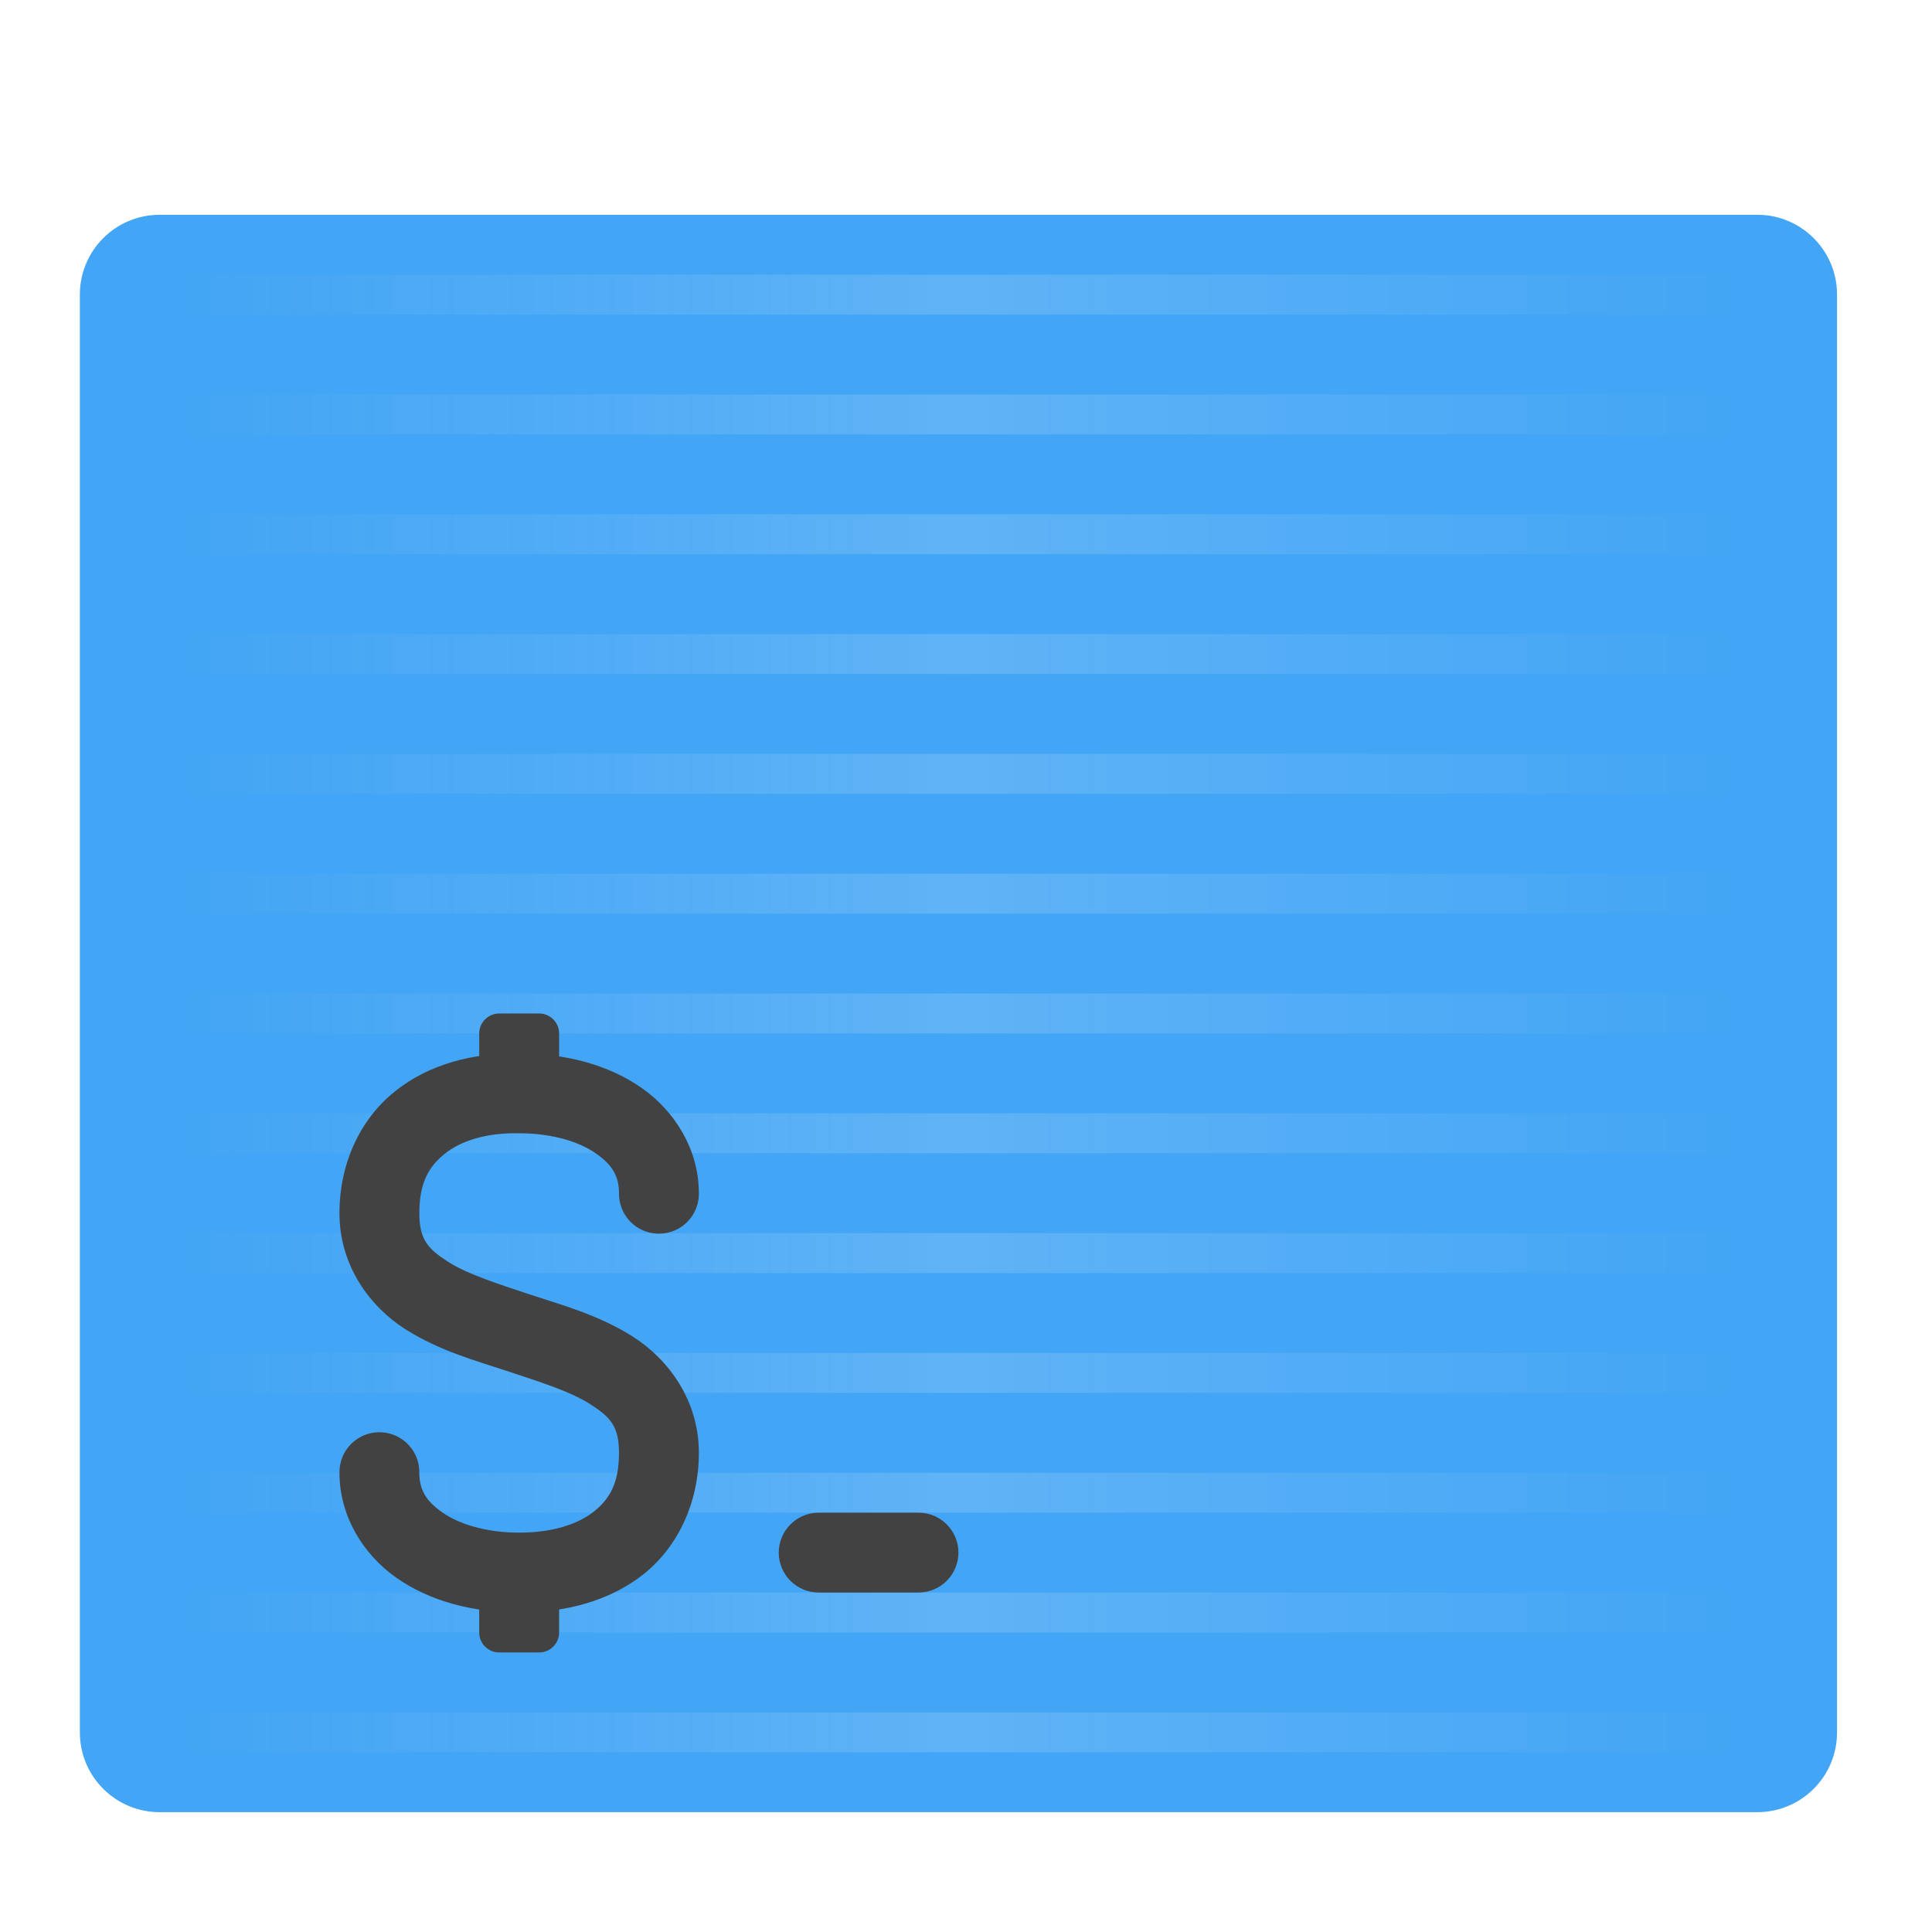
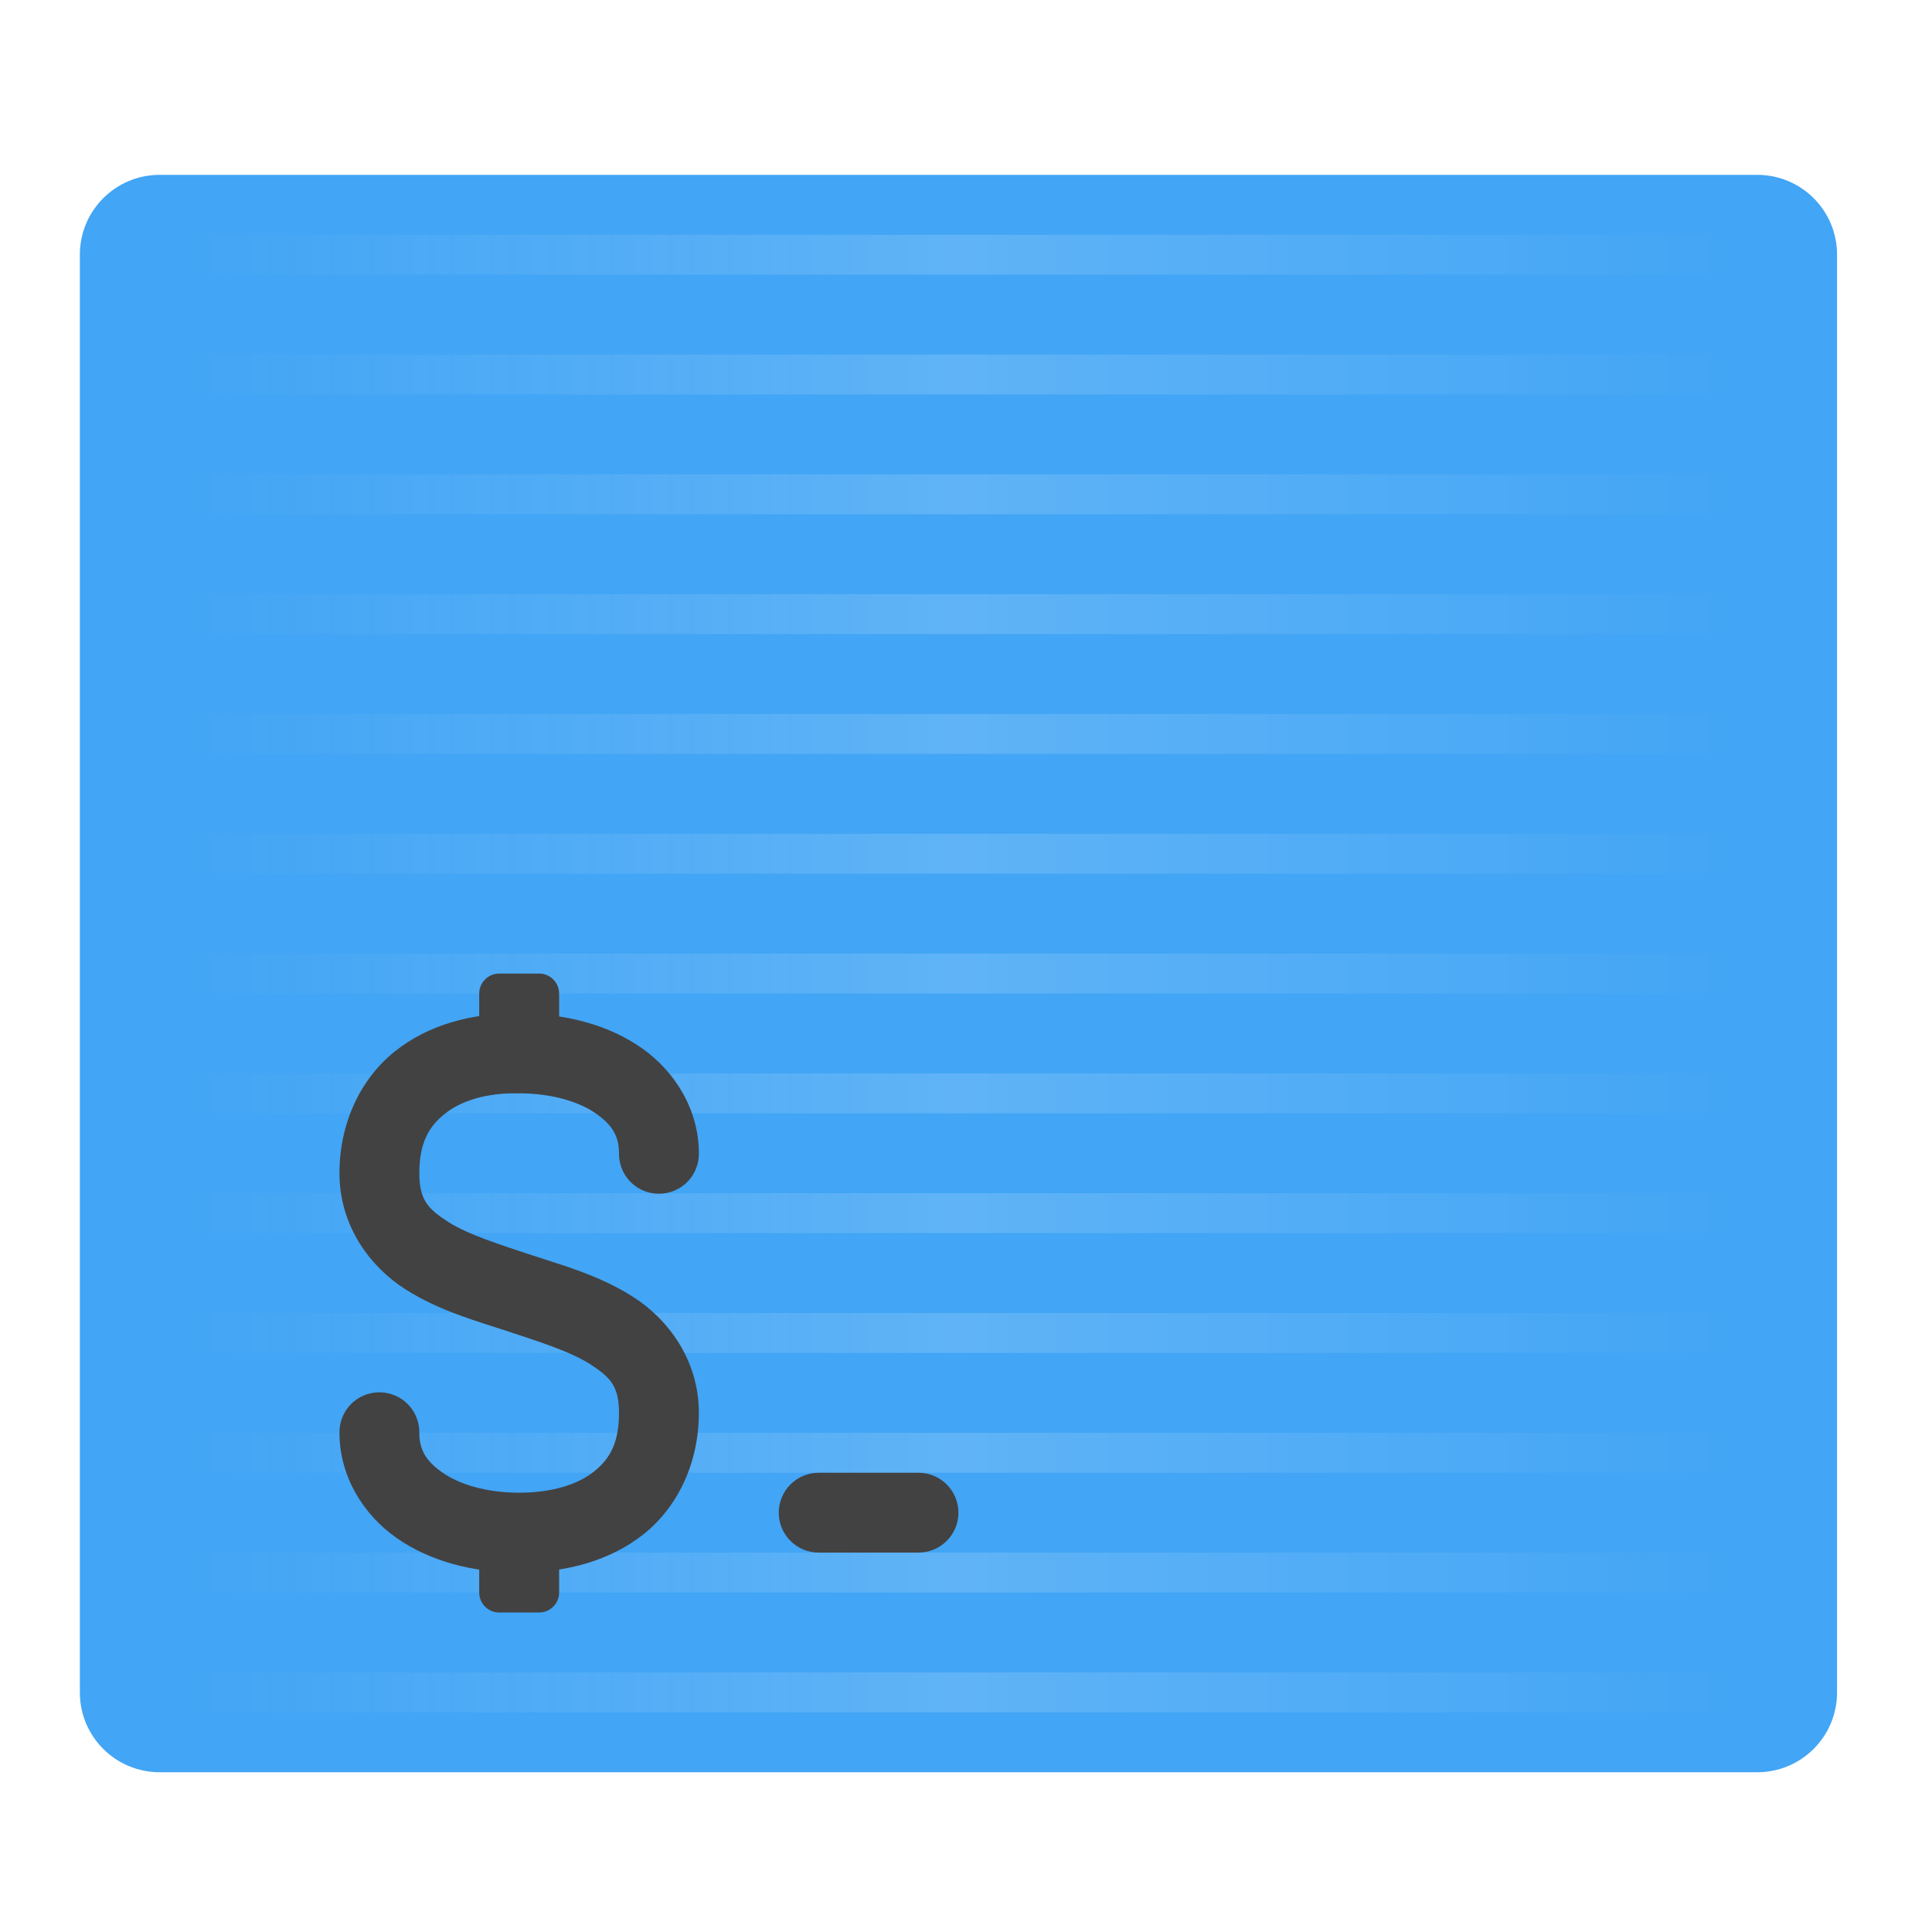
<svg xmlns="http://www.w3.org/2000/svg" width="48px" height="48px" viewBox="0 0 48 48" version="1.1">
  <defs>
-     <linearGradient id="linear0" gradientUnits="userSpaceOnUse" x1="42.333" y1="43" x2="465.667" y2="43" gradientTransform="matrix(0.09375,0,0,0.09375,0.000000625,21.14844)">
+     <linearGradient id="linear0" gradientUnits="userSpaceOnUse" x1="42.333" y1="43" x2="465.667" y2="43" gradientTransform="matrix(0.09375,0,0,0.09375,0.000000625,20.15625)">
      <stop offset="0" style="stop-color:rgb(97.255%,97.255%,97.255%);stop-opacity:0;" />
      <stop offset="0.5" style="stop-color:rgb(100%,100%,100%);stop-opacity:0.157;" />
      <stop offset="1" style="stop-color:rgb(99.608%,99.608%,99.608%);stop-opacity:0;" />
    </linearGradient>
  </defs>
  <g id="surface1">
-     <path style=" stroke:none;fill-rule:nonzero;fill:rgb(25.882%,64.706%,96.078%);fill-opacity:1;" d="M 3.969 5.336 L 43.656 5.336 C 44.754 5.336 45.641 6.223 45.641 7.32 L 45.641 43.039 C 45.641 44.137 44.754 45.023 43.656 45.023 L 3.969 45.023 C 2.871 45.023 1.984 44.137 1.984 43.039 L 1.984 7.32 C 1.984 6.223 2.871 5.336 3.969 5.336 Z M 3.969 5.336 " />
-     <path style=" stroke:none;fill-rule:nonzero;fill:url(#linear0);" d="M 3.969 6.824 L 3.969 7.816 L 43.656 7.816 L 43.656 6.824 Z M 3.969 9.801 L 3.969 10.793 L 43.656 10.793 L 43.656 9.801 Z M 3.969 12.777 L 3.969 13.77 L 43.656 13.77 L 43.656 12.777 Z M 3.969 15.754 L 3.969 16.746 L 43.656 16.746 L 43.656 15.754 Z M 3.969 18.73 L 3.969 19.723 L 43.656 19.723 L 43.656 18.73 Z M 3.969 21.707 L 3.969 22.699 L 43.656 22.699 L 43.656 21.707 Z M 3.969 24.684 L 3.969 25.676 L 43.656 25.676 L 43.656 24.684 Z M 3.969 27.66 L 3.969 28.652 L 43.656 28.652 L 43.656 27.66 Z M 3.969 30.637 L 3.969 31.629 L 43.656 31.629 L 43.656 30.637 Z M 3.969 33.613 L 3.969 34.605 L 43.656 34.605 L 43.656 33.613 Z M 3.969 36.59 L 3.969 37.582 L 43.656 37.582 L 43.656 36.59 Z M 3.969 39.566 L 3.969 40.559 L 43.656 40.559 L 43.656 39.566 Z M 3.969 42.543 L 3.969 43.535 L 43.656 43.535 L 43.656 42.543 Z M 3.969 42.543 " />
-     <path style=" stroke:none;fill-rule:nonzero;fill:rgb(25.882%,25.882%,25.882%);fill-opacity:1;" d="M 12.402 25.18 L 13.395 25.18 C 13.668 25.18 13.891 25.402 13.891 25.676 L 13.891 27.164 C 13.891 27.438 13.668 27.66 13.395 27.66 L 12.402 27.66 C 12.129 27.66 11.906 27.438 11.906 27.164 L 11.906 25.676 C 11.906 25.402 12.129 25.18 12.402 25.18 Z M 12.402 25.18 " />
-     <path style=" stroke:none;fill-rule:nonzero;fill:rgb(25.882%,25.882%,25.882%);fill-opacity:1;" d="M 20.34 37.582 L 22.82 37.582 C 23.367 37.582 23.812 38.027 23.812 38.574 C 23.812 39.121 23.367 39.566 22.82 39.566 L 20.34 39.566 C 19.793 39.566 19.348 39.121 19.348 38.574 C 19.348 38.027 19.793 37.582 20.34 37.582 Z M 20.34 37.582 " />
-     <path style=" stroke:none;fill-rule:nonzero;fill:rgb(25.882%,25.882%,25.882%);fill-opacity:1;" d="M 12.402 38.574 L 13.395 38.574 C 13.668 38.574 13.891 38.797 13.891 39.07 L 13.891 40.559 C 13.891 40.832 13.668 41.055 13.395 41.055 L 12.402 41.055 C 12.129 41.055 11.906 40.832 11.906 40.559 L 11.906 39.07 C 11.906 38.797 12.129 38.574 12.402 38.574 Z M 12.402 38.574 " />
-     <path style=" stroke:none;fill-rule:nonzero;fill:rgb(25.882%,25.882%,25.882%);fill-opacity:1;" d="M 12.91 26.172 C 11.75 26.152 10.648 26.441 9.805 27.121 C 8.953 27.805 8.434 28.898 8.434 30.141 C 8.434 31.465 9.211 32.477 10.07 33.023 C 10.93 33.57 11.871 33.82 12.586 34.059 C 13.359 34.316 14.156 34.562 14.66 34.883 C 15.164 35.207 15.379 35.434 15.379 36.094 C 15.379 36.84 15.152 37.238 14.758 37.551 C 14.367 37.867 13.727 38.078 12.898 38.078 C 12.07 38.078 11.395 37.863 10.988 37.574 C 10.578 37.289 10.418 37.004 10.418 36.59 C 10.422 36.23 10.234 35.898 9.926 35.719 C 9.617 35.539 9.234 35.539 8.926 35.719 C 8.617 35.898 8.43 36.23 8.434 36.59 C 8.434 37.664 9.02 38.617 9.848 39.199 C 10.68 39.781 11.742 40.062 12.898 40.062 C 14.055 40.062 15.152 39.777 16 39.102 C 16.844 38.422 17.363 37.332 17.363 36.094 C 17.363 34.77 16.586 33.758 15.727 33.211 C 14.867 32.664 13.926 32.414 13.211 32.176 C 12.438 31.918 11.641 31.672 11.137 31.352 C 10.633 31.027 10.418 30.801 10.418 30.141 C 10.418 29.398 10.648 28.984 11.047 28.668 C 11.441 28.348 12.074 28.141 12.879 28.156 C 12.887 28.156 12.891 28.156 12.898 28.156 C 13.727 28.156 14.402 28.371 14.809 28.66 C 15.219 28.945 15.379 29.23 15.379 29.645 C 15.375 30.004 15.562 30.336 15.871 30.516 C 16.18 30.695 16.562 30.695 16.871 30.516 C 17.18 30.336 17.367 30.004 17.363 29.645 C 17.363 28.57 16.777 27.617 15.949 27.035 C 15.121 26.453 14.062 26.176 12.91 26.172 Z M 12.91 26.172 " />
+     <path style=" stroke:none;fill-rule:nonzero;fill:rgb(25.882%,64.706%,96.078%);fill-opacity:1;" d="M 3.969 4.344 L 43.656 4.344 C 44.754 4.344 45.641 5.23 45.641 6.328 L 45.641 42.047 C 45.641 43.145 44.754 44.031 43.656 44.031 L 3.969 44.031 C 2.871 44.031 1.984 43.145 1.984 42.047 L 1.984 6.328 C 1.984 5.23 2.871 4.344 3.969 4.344 Z M 3.969 4.344 " />
+     <path style=" stroke:none;fill-rule:nonzero;fill:url(#linear0);" d="M 3.969 5.832 L 3.969 6.824 L 43.656 6.824 L 43.656 5.832 Z M 3.969 8.809 L 3.969 9.801 L 43.656 9.801 L 43.656 8.809 Z M 3.969 11.785 L 3.969 12.777 L 43.656 12.777 L 43.656 11.785 Z M 3.969 14.762 L 3.969 15.754 L 43.656 15.754 L 43.656 14.762 Z M 3.969 17.738 L 3.969 18.73 L 43.656 18.73 L 43.656 17.738 Z M 3.969 20.715 L 3.969 21.707 L 43.656 21.707 L 43.656 20.715 Z M 3.969 23.691 L 3.969 24.684 L 43.656 24.684 L 43.656 23.691 Z M 3.969 26.668 L 3.969 27.66 L 43.656 27.66 L 43.656 26.668 Z M 3.969 29.645 L 3.969 30.637 L 43.656 30.637 L 43.656 29.645 Z M 3.969 32.621 L 3.969 33.613 L 43.656 33.613 L 43.656 32.621 Z M 3.969 35.598 L 3.969 36.59 L 43.656 36.59 L 43.656 35.598 Z M 3.969 38.574 L 3.969 39.566 L 43.656 39.566 L 43.656 38.574 Z M 3.969 41.551 L 3.969 42.543 L 43.656 42.543 L 43.656 41.551 Z M 3.969 41.551 " />
+     <path style=" stroke:none;fill-rule:nonzero;fill:rgb(25.882%,25.882%,25.882%);fill-opacity:1;" d="M 12.402 24.188 L 13.395 24.188 C 13.668 24.188 13.891 24.41 13.891 24.684 L 13.891 26.172 C 13.891 26.445 13.668 26.668 13.395 26.668 L 12.402 26.668 C 12.129 26.668 11.906 26.445 11.906 26.172 L 11.906 24.684 C 11.906 24.41 12.129 24.188 12.402 24.188 Z M 12.402 24.188 " />
+     <path style=" stroke:none;fill-rule:nonzero;fill:rgb(25.882%,25.882%,25.882%);fill-opacity:1;" d="M 20.34 36.59 L 22.82 36.59 C 23.367 36.59 23.812 37.035 23.812 37.582 C 23.812 38.129 23.367 38.574 22.82 38.574 L 20.34 38.574 C 19.793 38.574 19.348 38.129 19.348 37.582 C 19.348 37.035 19.793 36.59 20.34 36.59 Z M 20.34 36.59 " />
+     <path style=" stroke:none;fill-rule:nonzero;fill:rgb(25.882%,25.882%,25.882%);fill-opacity:1;" d="M 12.402 37.582 L 13.395 37.582 C 13.668 37.582 13.891 37.805 13.891 38.078 L 13.891 39.566 C 13.891 39.84 13.668 40.062 13.395 40.062 L 12.402 40.062 C 12.129 40.062 11.906 39.84 11.906 39.566 L 11.906 38.078 C 11.906 37.805 12.129 37.582 12.402 37.582 Z M 12.402 37.582 " />
+     <path style=" stroke:none;fill-rule:nonzero;fill:rgb(25.882%,25.882%,25.882%);fill-opacity:1;" d="M 12.91 25.18 C 11.75 25.16 10.648 25.449 9.801 26.129 C 8.953 26.812 8.434 27.906 8.434 29.148 C 8.434 30.473 9.211 31.484 10.07 32.031 C 10.93 32.578 11.871 32.828 12.586 33.066 C 13.359 33.324 14.156 33.57 14.66 33.891 C 15.164 34.215 15.379 34.441 15.379 35.102 C 15.379 35.848 15.152 36.246 14.758 36.559 C 14.367 36.875 13.727 37.086 12.898 37.086 C 12.07 37.086 11.395 36.871 10.988 36.582 C 10.578 36.297 10.418 36.012 10.418 35.598 C 10.422 35.238 10.234 34.906 9.926 34.727 C 9.617 34.547 9.234 34.547 8.926 34.727 C 8.617 34.906 8.43 35.238 8.434 35.598 C 8.434 36.672 9.02 37.625 9.848 38.207 C 10.68 38.789 11.742 39.07 12.898 39.07 C 14.055 39.07 15.152 38.785 16 38.109 C 16.844 37.43 17.363 36.34 17.363 35.102 C 17.363 33.777 16.586 32.766 15.727 32.219 C 14.867 31.672 13.926 31.422 13.211 31.184 C 12.438 30.926 11.641 30.68 11.137 30.359 C 10.633 30.035 10.418 29.809 10.418 29.148 C 10.418 28.406 10.648 27.992 11.047 27.676 C 11.441 27.355 12.074 27.148 12.879 27.164 C 12.887 27.164 12.891 27.164 12.898 27.164 C 13.727 27.164 14.402 27.379 14.809 27.668 C 15.219 27.953 15.379 28.238 15.379 28.652 C 15.375 29.012 15.562 29.344 15.871 29.523 C 16.18 29.703 16.562 29.703 16.871 29.523 C 17.18 29.344 17.367 29.012 17.363 28.652 C 17.363 27.578 16.777 26.625 15.949 26.043 C 15.121 25.461 14.062 25.184 12.91 25.18 Z M 12.91 25.18 " />
  </g>
</svg>
